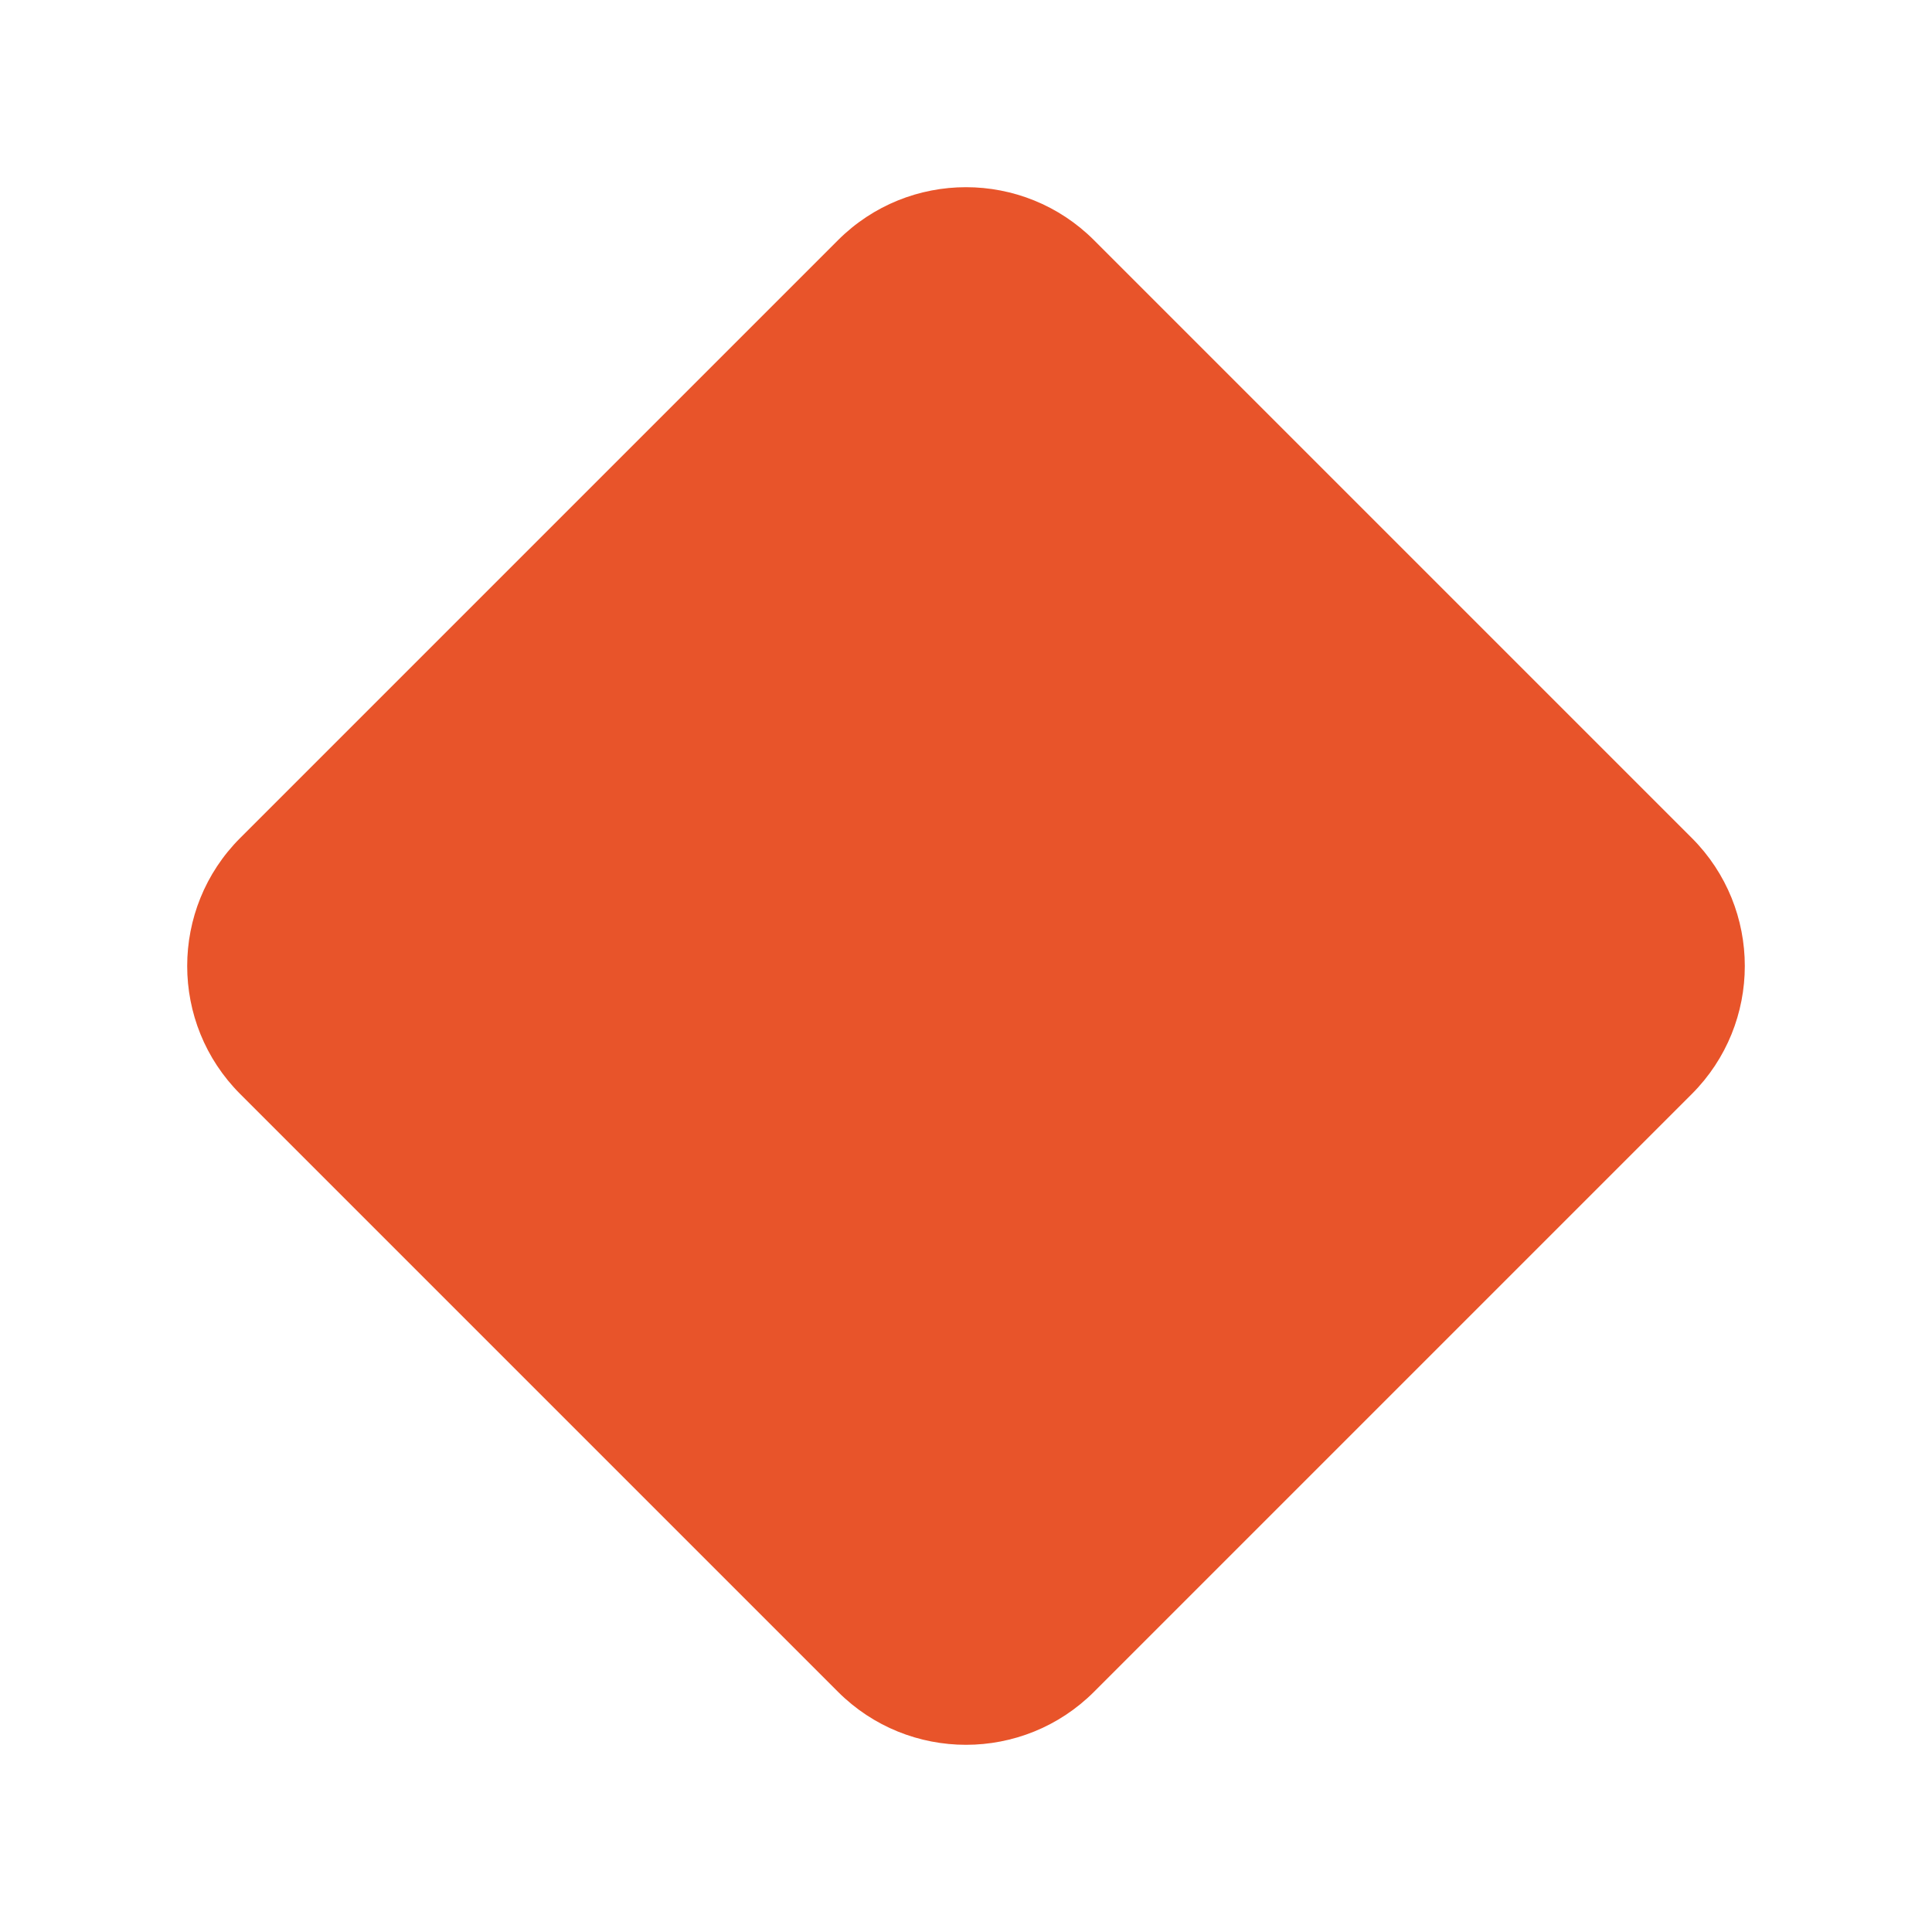
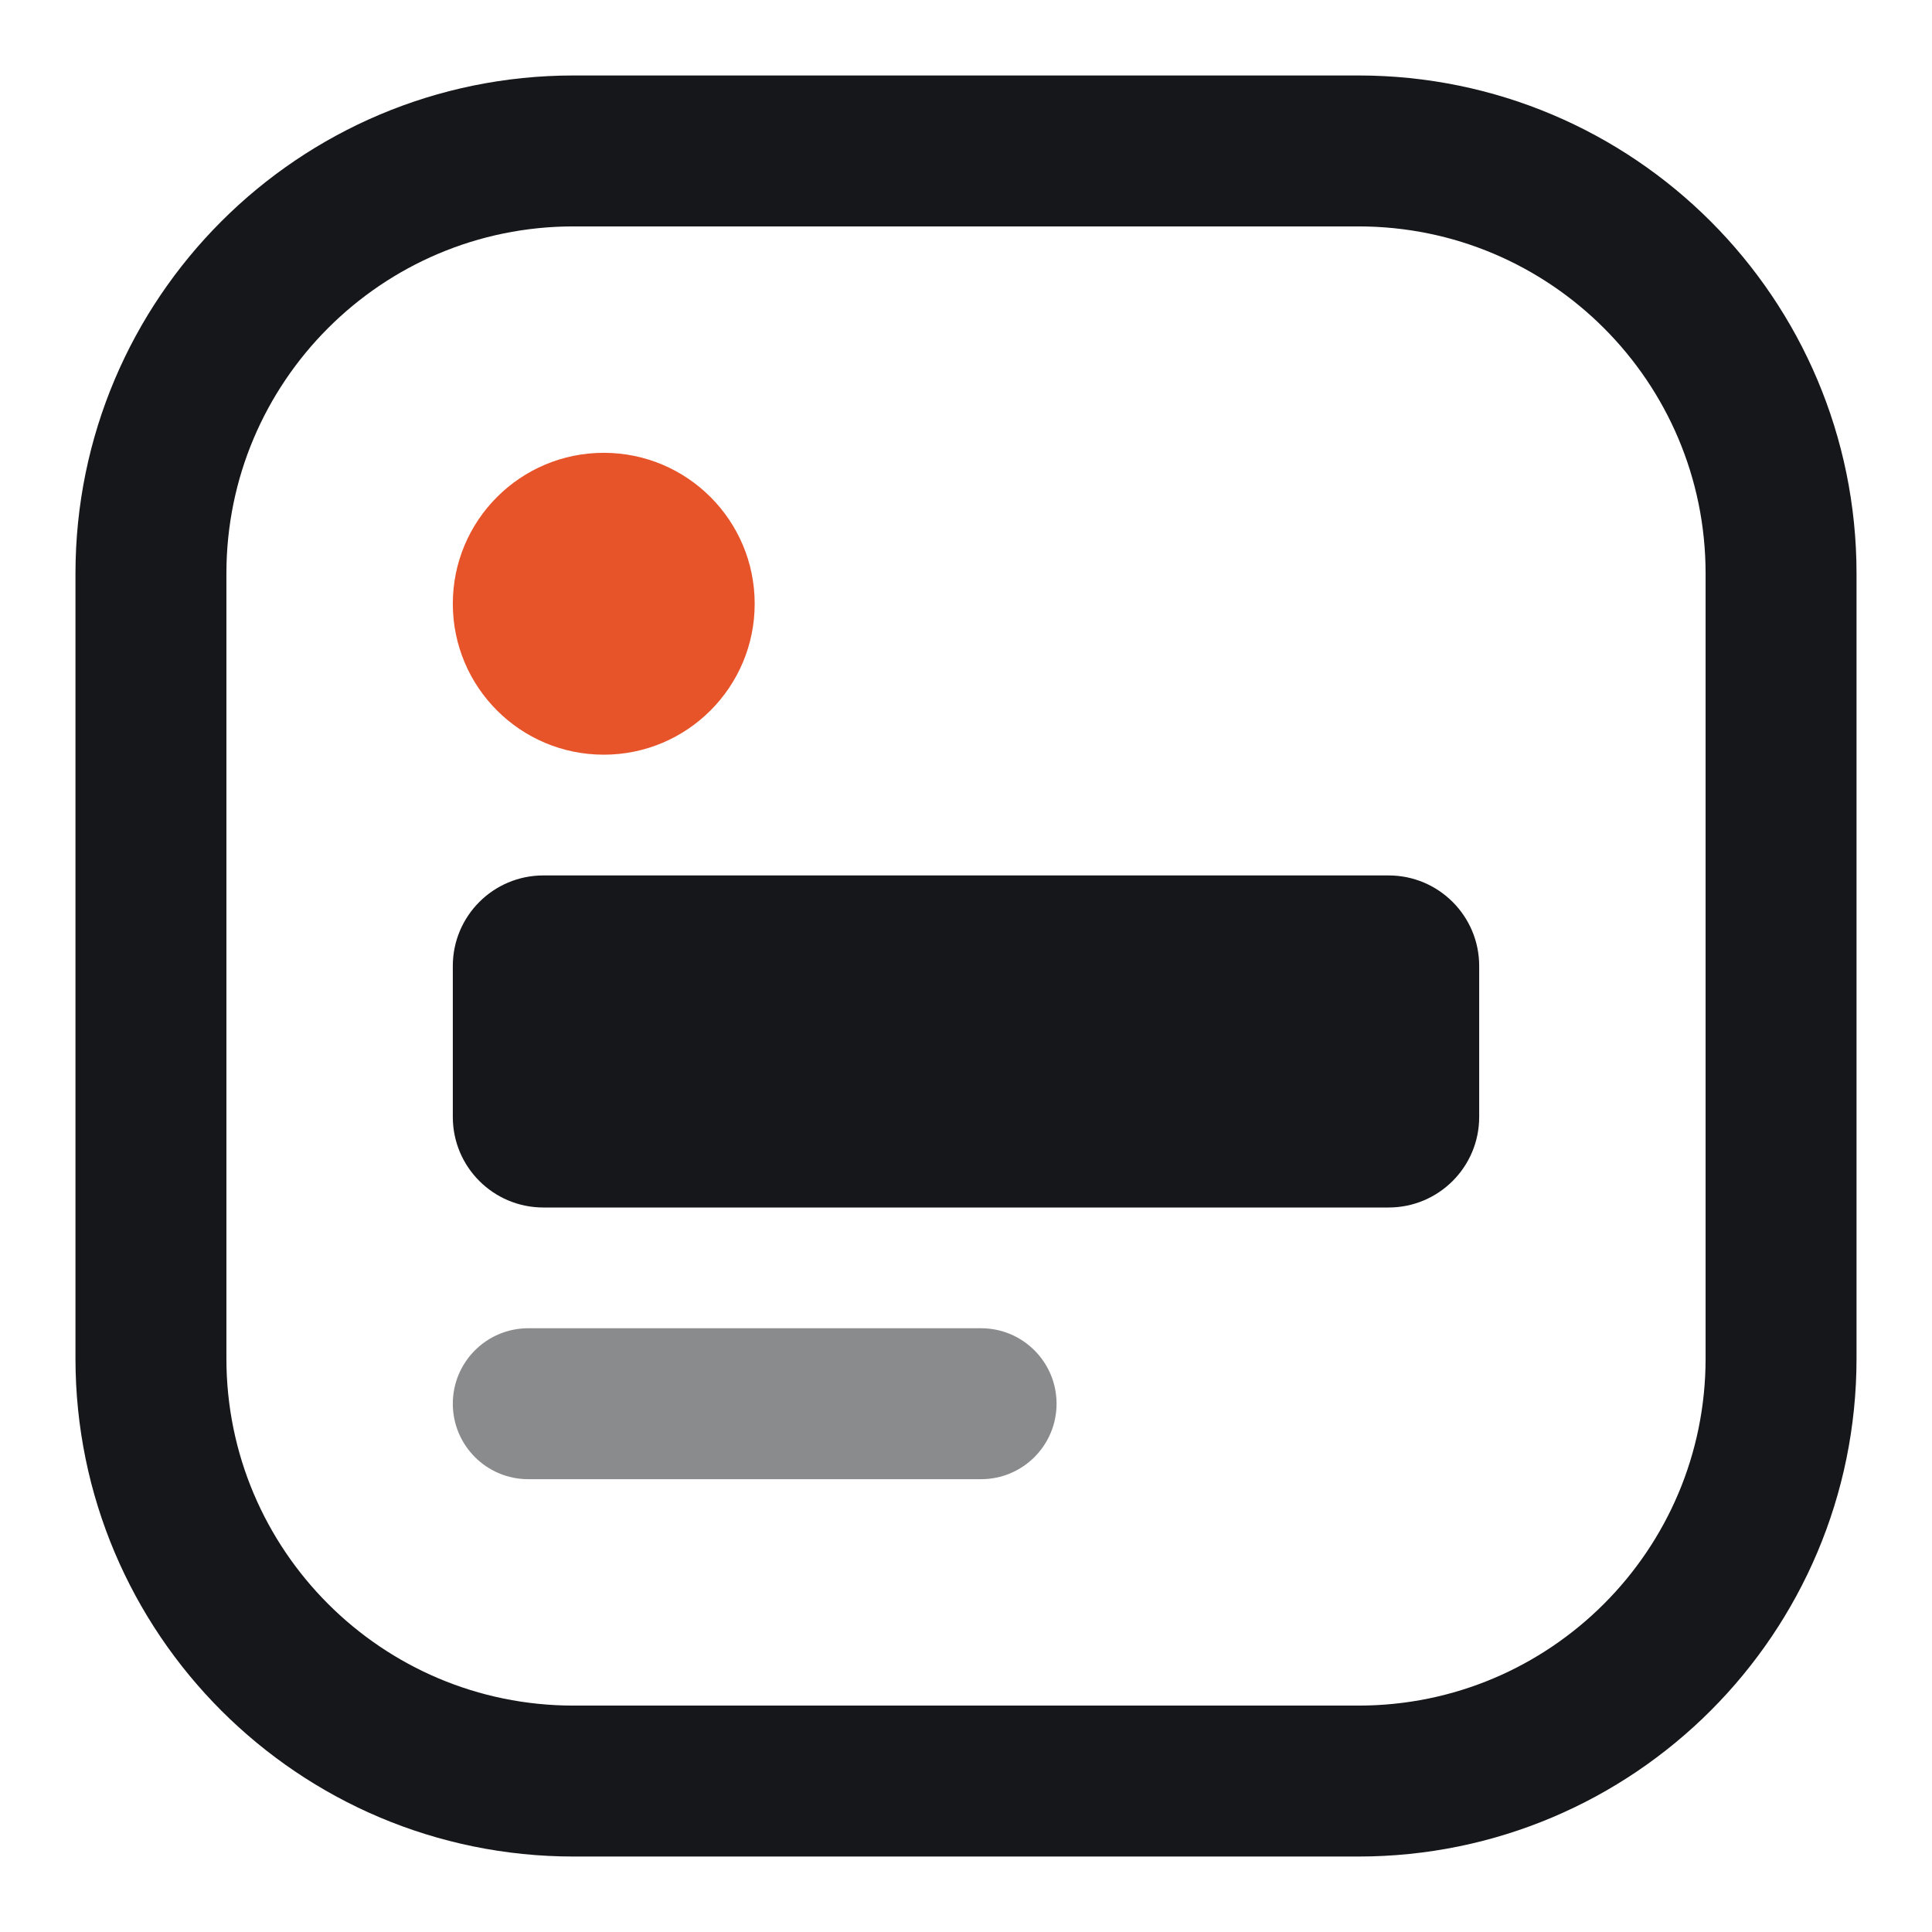
- <svg xmlns="http://www.w3.org/2000/svg" viewBox="0 0 32 32">
-   <rect x="6" y="6" width="20" height="20" rx="3" transform="rotate(45 16 16)" fill="#E8542A" />
+ <svg xmlns="http://www.w3.org/2000/svg" viewBox="0 0 64 64">
+   <style>.f{fill:#16171A}.s{stroke:#16171A}@media (prefers-color-scheme:dark){.f{fill:#F2F1EE}.s{stroke:#F2F1EE}}</style>
+   <rect x="5" y="5" width="54" height="54" rx="14" fill="none" class="s" stroke-width="5" />
+   <circle cx="20" cy="20" r="5" fill="#E8542A" />
+   <rect x="15" y="29" width="34" height="11" rx="3" class="f" />
+   <rect x="15" y="44" width="20" height="5" rx="2.5" class="f" opacity=".5" />
</svg>
